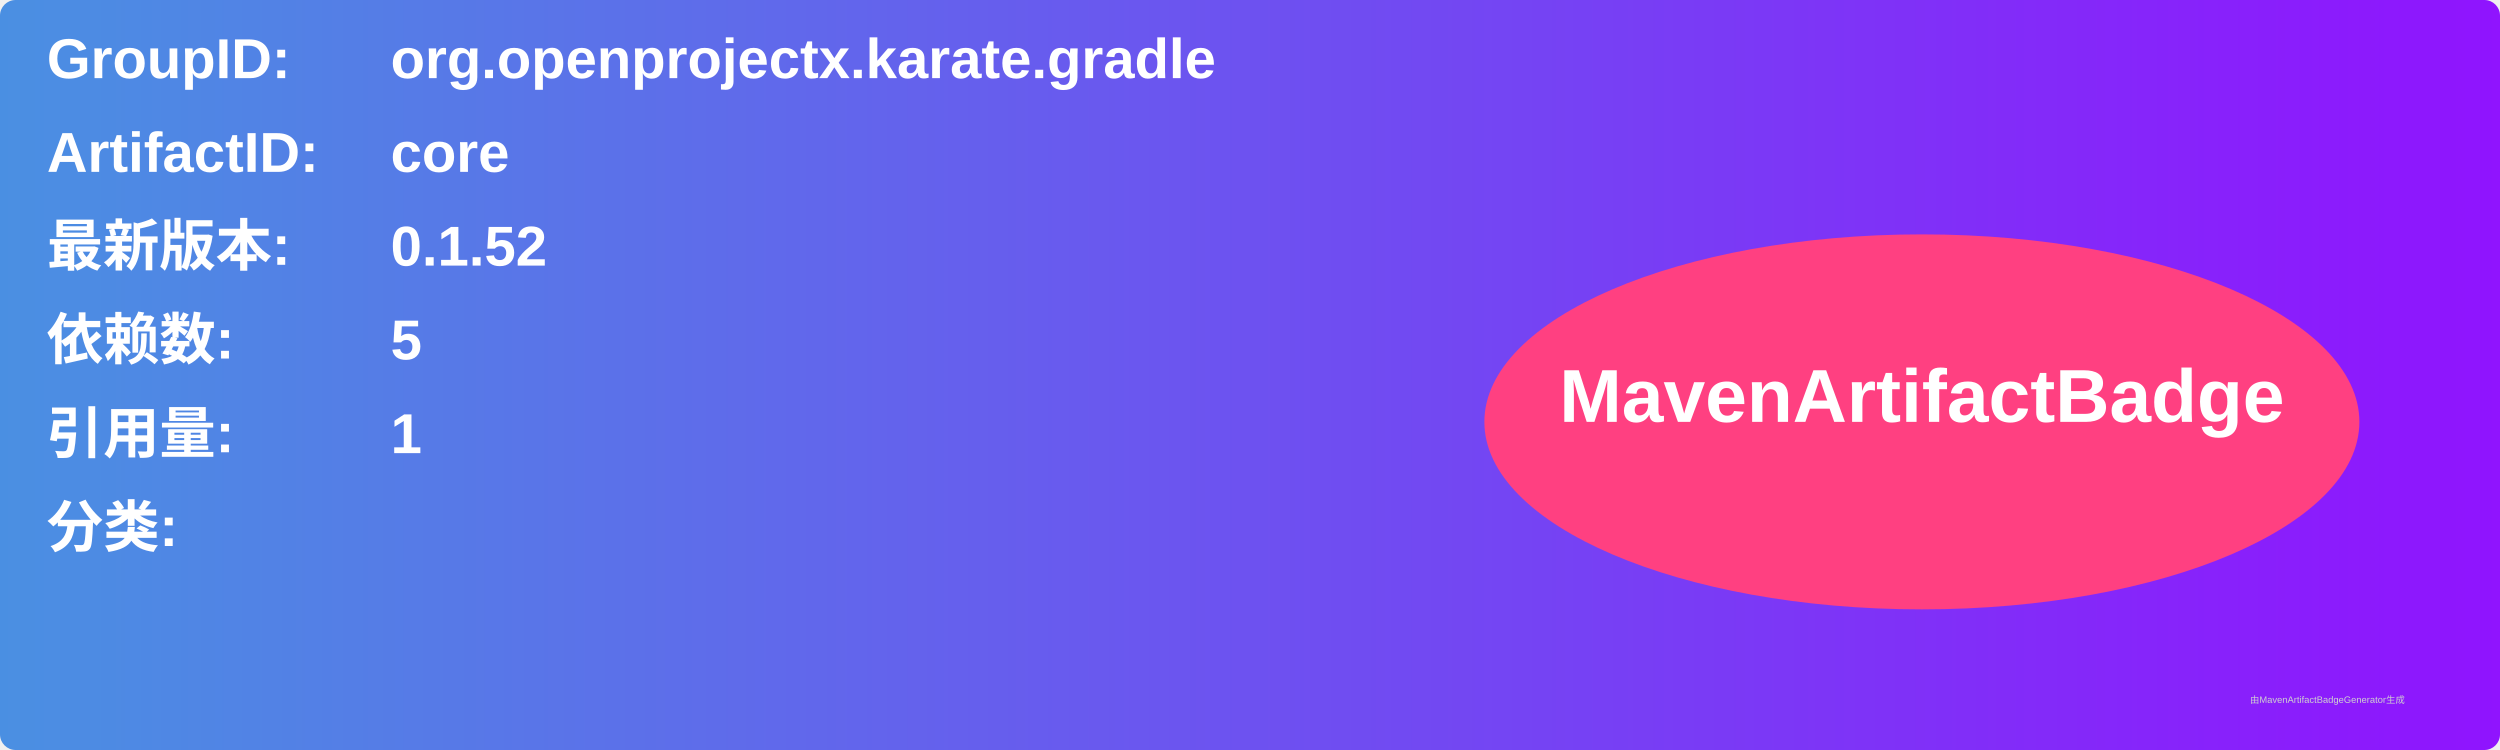
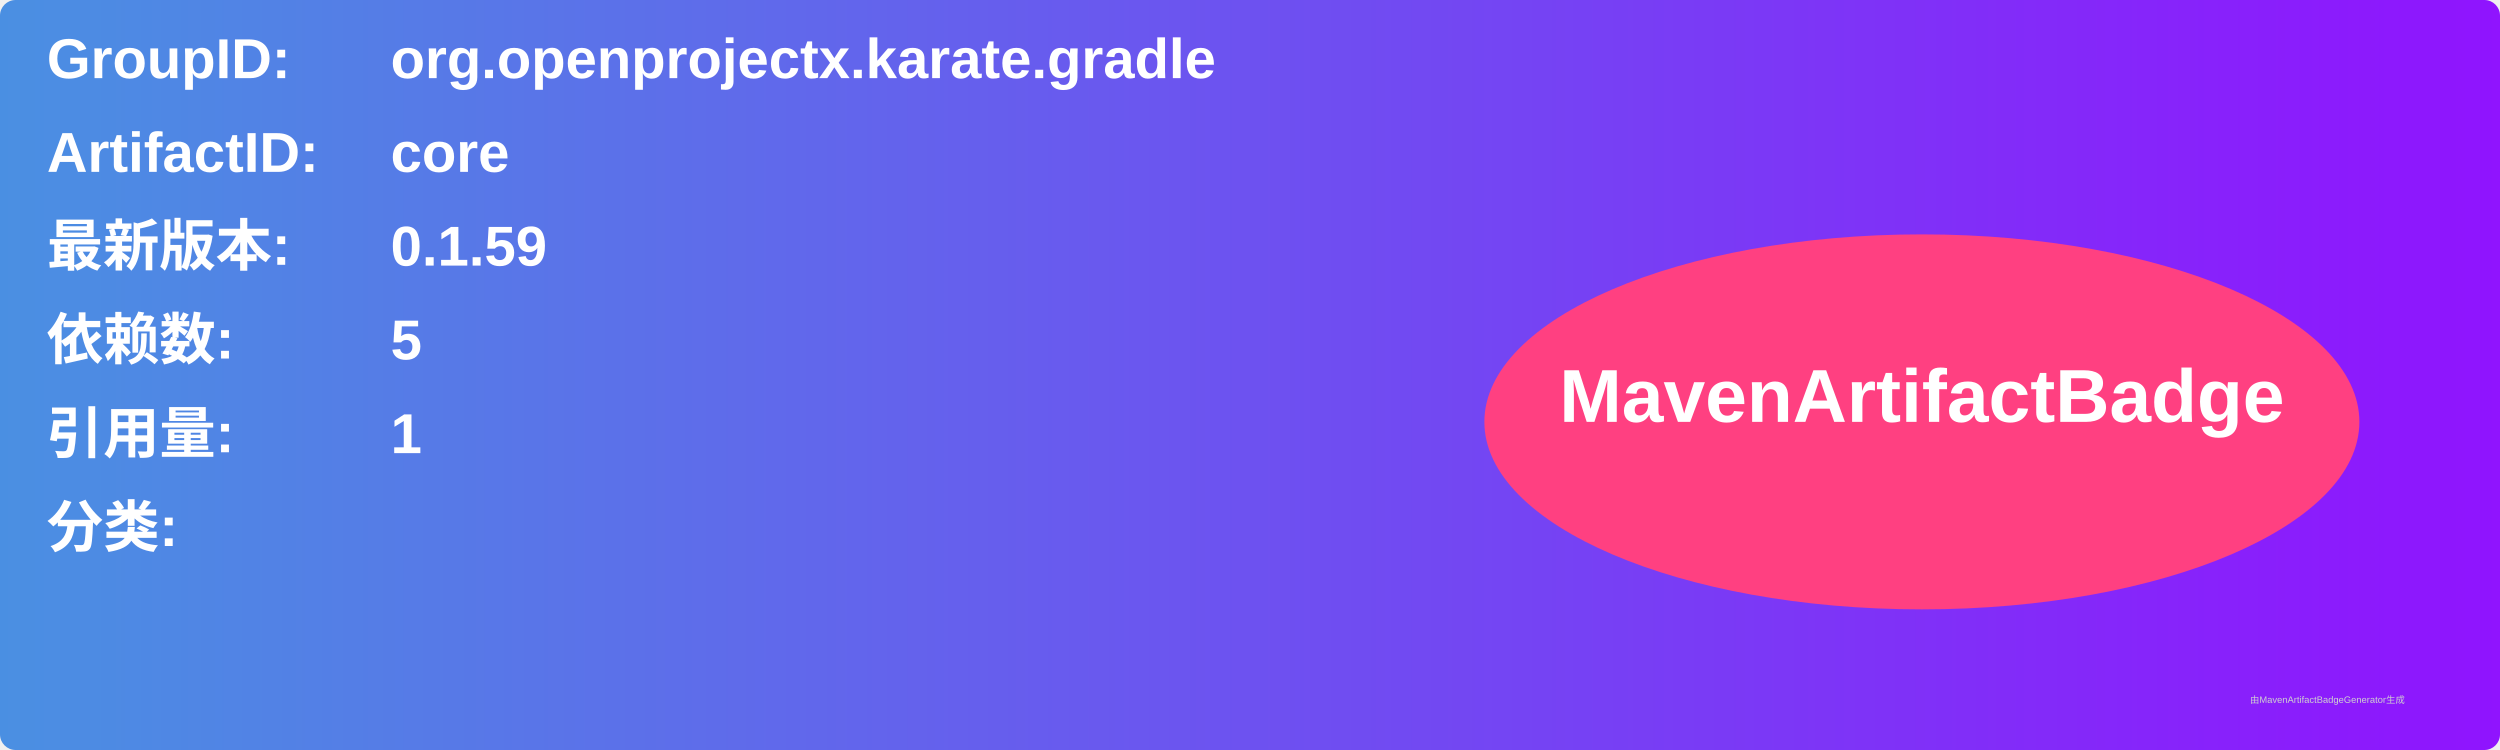
<svg xmlns="http://www.w3.org/2000/svg" width="800" height="240" viewBox="0 0 800 240">
  <linearGradient id="grad" x1="0%" y1="0%" x2="100%" y2="0%">
    <stop offset="0%" stop-color="#4a90e2" />
    <stop offset="100%" stop-color="#9013fe" />
  </linearGradient>
  <rect width="100%" height="100%" rx="5" ry="5" fill="url(#grad)" />
  <g transform="translate(15, 15)">
    <text x="0" y="10" font-family="Arial" font-size="18" fill="white" font-weight="bold" width="260">GroupID:</text>
    <text x="110" y="10" font-family="Arial" font-size="18" fill="white" font-weight="bold" width="460">org.openprojectx.karate.gradle</text>
    <text x="0" y="40" font-family="Arial" font-size="18" fill="white" font-weight="bold" width="260">ArtifactID:</text>
    <text x="110" y="40" font-family="Arial" font-size="18" fill="white" font-weight="bold" width="460">core</text>
    <text x="0" y="70" font-family="Arial" font-size="18" fill="white" font-weight="bold">最新版本:</text>
    <text x="110" y="70" font-family="Arial" font-size="18" fill="white" font-weight="bold">
-       <tspan font-weight="bold">0.1.52</tspan>
+       <tspan font-weight="bold">0.1.59</tspan>
    </text>
    <text x="0" y="100" font-family="Arial" font-size="18" fill="white" font-weight="bold">依赖数: </text>
    <text x="110" y="100" font-family="Arial" font-size="18" fill="white">
      <tspan font-weight="bold">5</tspan>
    </text>
    <text x="0" y="130" font-family="Arial" font-size="18" fill="white" font-weight="bold">引用量: </text>
    <text x="110" y="130" font-family="Arial" font-size="18" fill="white">
      <tspan font-weight="bold">1</tspan>
    </text>
    <text x="0" y="160" font-family="Arial" font-size="18" fill="white" font-weight="bold">分类:</text>
    <text x="10" y="190" font-family="Arial" font-size="10" fill="white">
      <tspan font-weight="bold" />
    </text>
    <ellipse cx="600" cy="120" rx="140" ry="60" fill="#ff4081" />
    <text x="600" y="120" text-anchor="middle" font-family="Arial" font-size="24" fill="white" font-weight="bold">MavenArtifactBadge</text>
  </g>
  <text x="720" y="225" font-family="Arial" font-size="3" fill="#d0d0d0">由MavenArtifactBadgeGenerator生成</text>
</svg>
